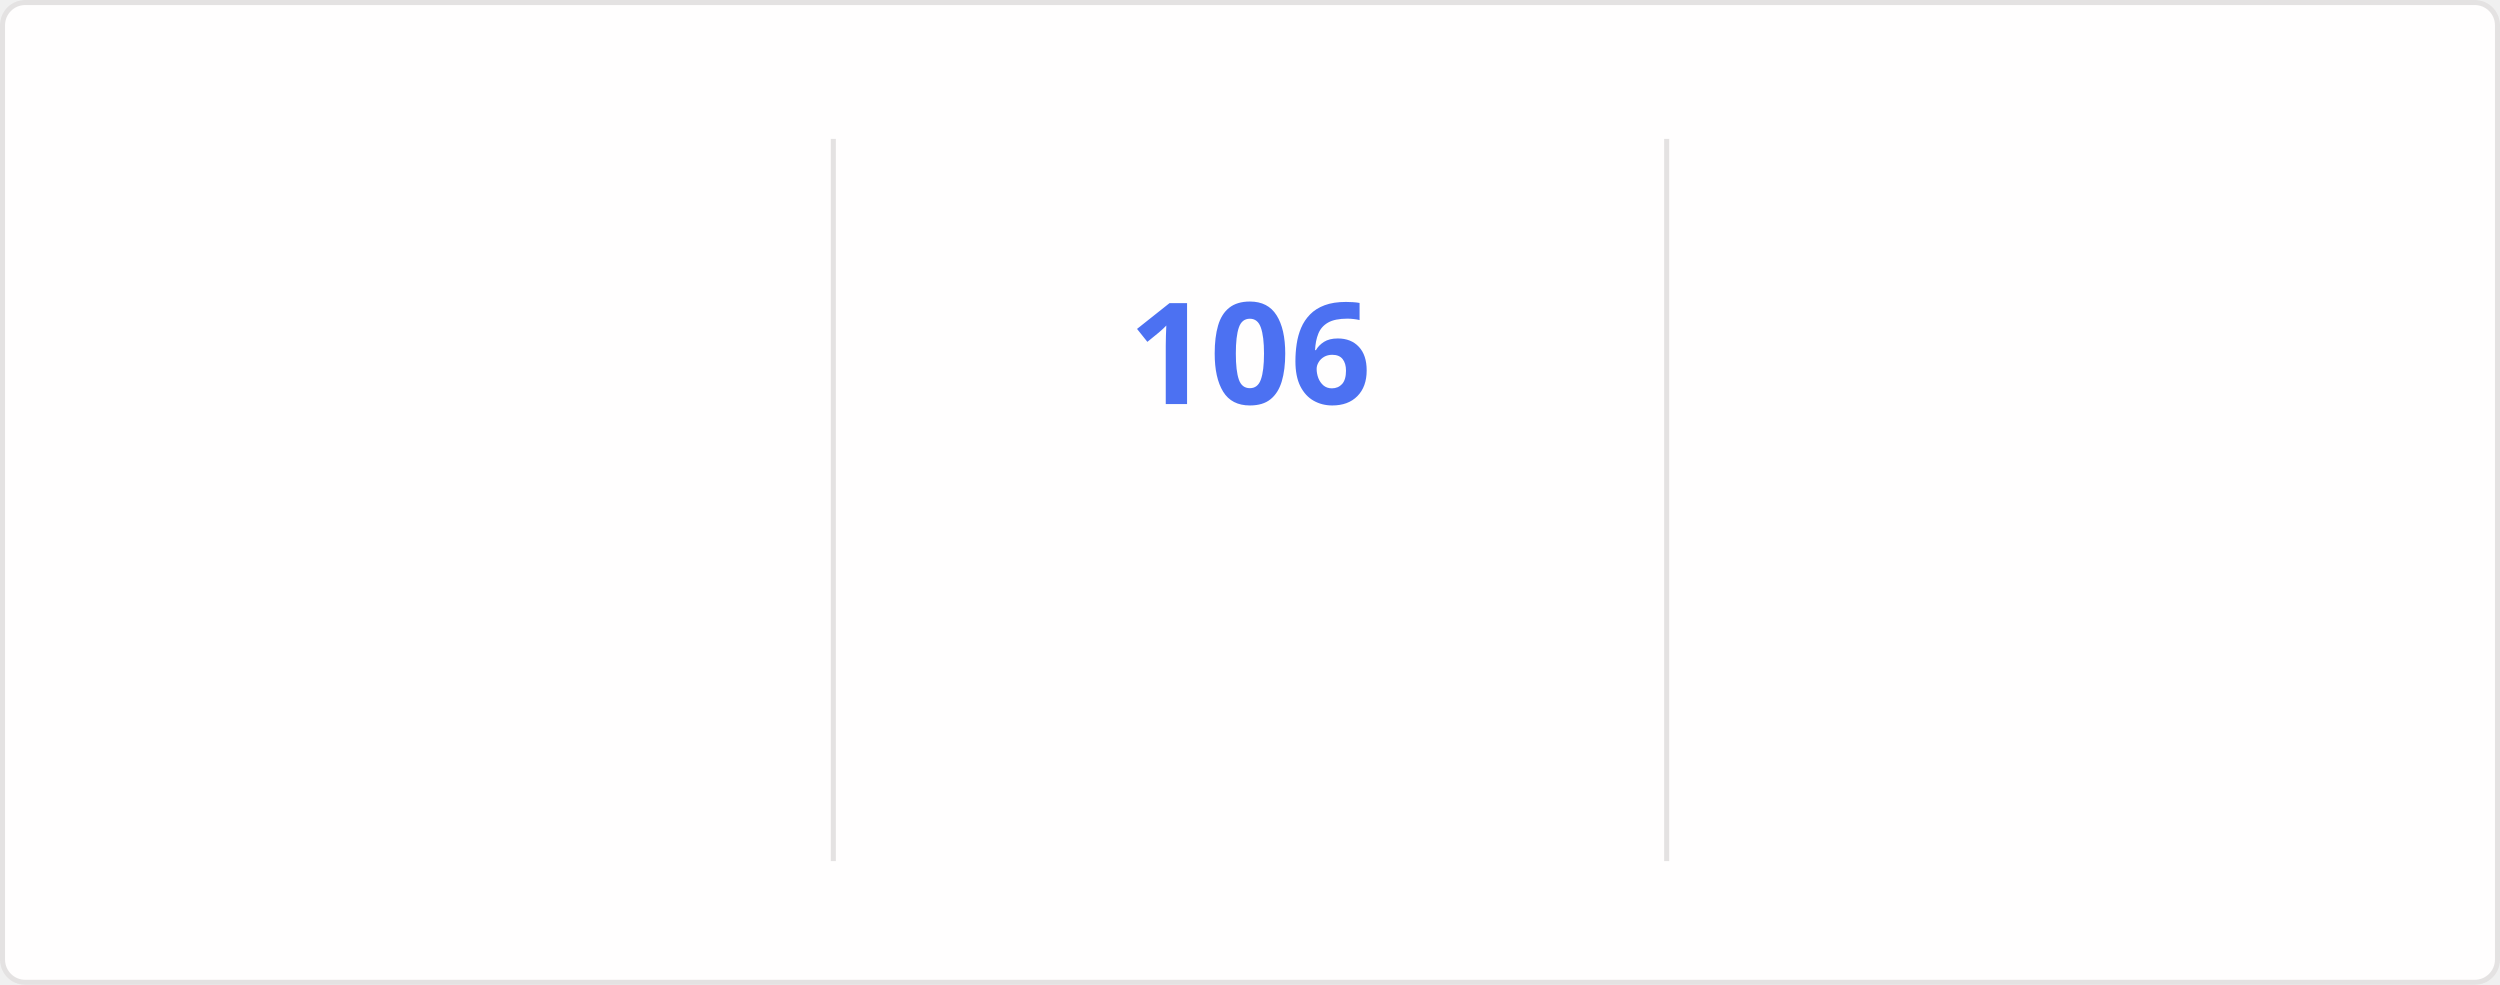
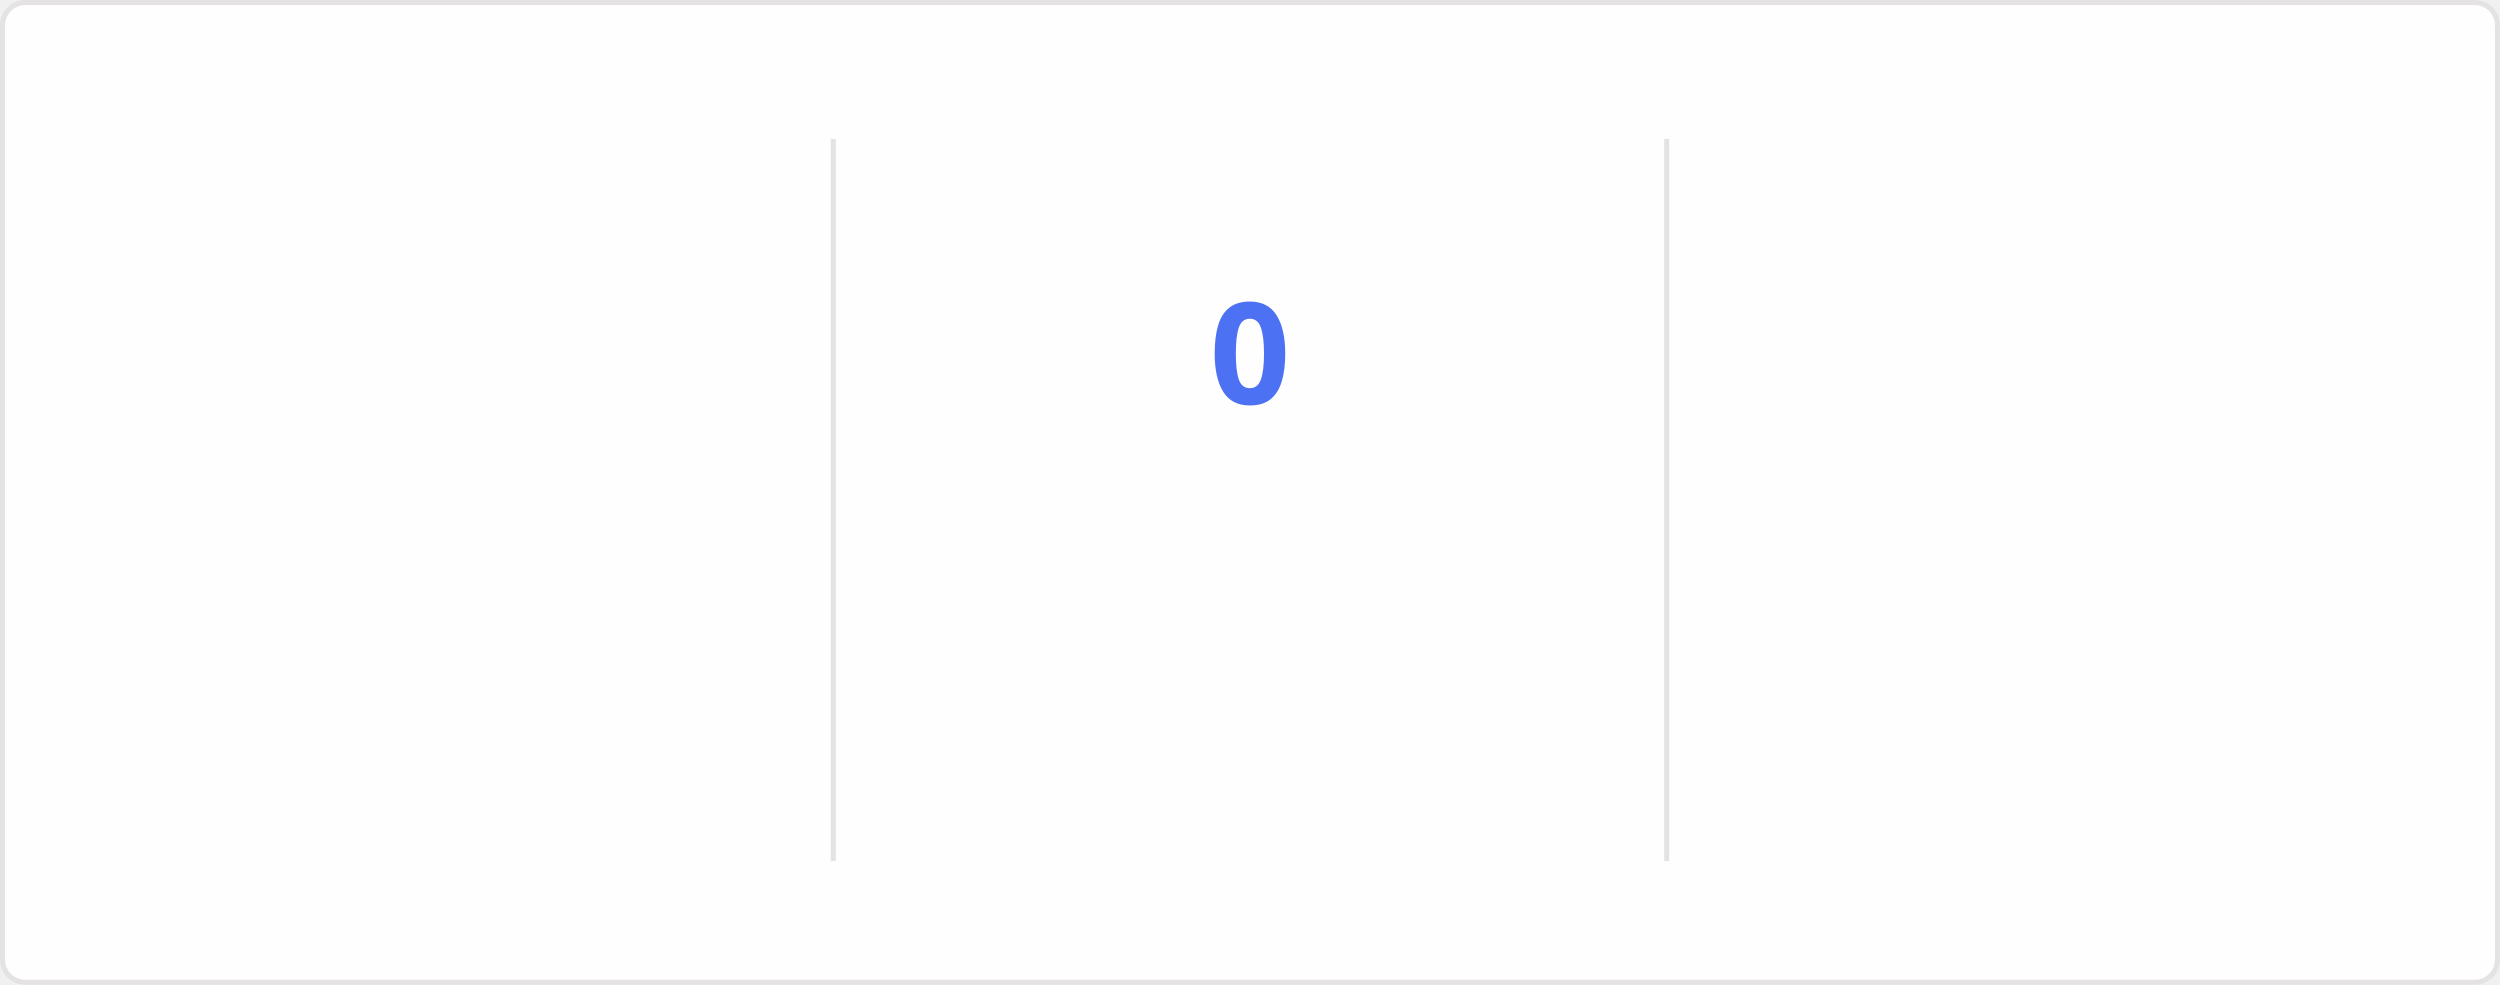
<svg xmlns="http://www.w3.org/2000/svg" style="isolation: isolate" viewBox="0 0 495 195" width="495px" height="195px" direction="ltr">
  <style>
    @keyframes currstreak {
      0% { font-size: 3px; opacity: 0.2; }
      80% { font-size: 34px; opacity: 1; }
      100% { font-size: 28px; opacity: 1; }
    }
    @keyframes fadein {
      0% { opacity: 0; }
      100% { opacity: 1; }
    }
    .big-number {
      font-family: "Segoe UI", Ubuntu, sans-serif;
      font-weight: 700;
      font-size: 28px;
      fill: #2f80ed;
    }
    .label {
      font-family: "Segoe UI", Ubuntu, sans-serif;
      font-weight: 400;
      font-size: 14px;
      fill: #2f80ed;
    }
    .range-text {
      font-family: "Segoe UI", Ubuntu, sans-serif;
      font-weight: 400;
      font-size: 12px;
      fill: #434d58;
    }
    .current-streak-num {
      font-family: "Segoe UI", Ubuntu, sans-serif;
      font-weight: 700;
      font-size: 28px;
      fill: #4c71f2;
    }</style>
  <defs>
    <clipPath id="outer_rectangle">
      <rect width="495" height="195" rx="4.5" />
    </clipPath>
    <mask id="mask_out_ring_behind_fire">
      <rect width="495" height="195" fill="white" />
      <ellipse id="mask-ellipse" cx="247.5" cy="32" rx="13" ry="18" fill="black" />
    </mask>
  </defs>
  <g clip-path="url(#outer_rectangle)">
    <g style="isolation: isolate">
      <rect fill="#fffefe" rx="4.5" x="0.5" y="0.5" width="494" height="194" stroke="#e4e2e2" />
    </g>
    <g style="isolation: isolate">
      <line x1="165" y1="28" x2="165" y2="170" vector-effect="non-scaling-stroke" stroke-width="1" stroke="#e4e2e2" stroke-linejoin="miter" stroke-linecap="square" stroke-miterlimit="3" />
      <line x1="330" y1="28" x2="330" y2="170" vector-effect="non-scaling-stroke" stroke-width="1" stroke="#e4e2e2" stroke-linejoin="miter" stroke-linecap="square" stroke-miterlimit="3" />
    </g>
    <g style="isolation: isolate">
      <g transform="translate(82.5, 48)">
        <text x="0" y="32" stroke-width="0" text-anchor="middle" class="big-number" style="opacity: 0; animation: fadein 0.5s linear forwards 0.6s">
            7.3K
          </text>
      </g>
      <g transform="translate(82.5, 84)">
        <text x="0" y="32" stroke-width="0" text-anchor="middle" class="label" style="opacity: 0; animation: fadein 0.5s linear forwards 0.7s">
            Total Contributions
          </text>
      </g>
      <g transform="translate(82.5, 114)">
        <text x="0" y="32" stroke-width="0" text-anchor="middle" class="range-text" style="opacity: 0; animation: fadein 0.5s linear forwards 0.8s">
            Oct 26 - Present
          </text>
      </g>
    </g>
    <g style="isolation: isolate">
      <g mask="url(#mask_out_ring_behind_fire)">
        <circle cx="247.5" cy="71" r="40" fill="none" stroke="#2f80ed" stroke-width="5" style="opacity: 0; animation: fadein 0.5s linear forwards 0.4s" />
      </g>
      <g transform="translate(247.5, 19.5)" stroke-opacity="0" style="opacity: 0; animation: fadein 0.5s linear forwards 0.6s">
        <path d="M -12 -0.5 L 15 -0.5 L 15 23.5 L -12 23.5 L -12 -0.5 Z" fill="none" />
        <path d="M 1.5 0.67 C 1.5 0.67 2.24 3.32 2.24 5.47 C 2.24 7.53 0.89 9.2 -1.17 9.2 C -3.23 9.2 -4.79 7.53 -4.79 5.47 L -4.76 5.11 C -6.78 7.51 -8 10.62 -8 13.99 C -8 18.41 -4.42 22 0 22 C 4.42 22 8 18.41 8 13.99 C 8 8.6 5.41 3.79 1.5 0.67 Z M -0.29 19 C -2.07 19 -3.51 17.6 -3.51 15.86 C -3.51 14.24 -2.46 13.1 -0.7 12.74 C 1.07 12.38 2.9 11.53 3.92 10.16 C 4.31 11.45 4.51 12.81 4.51 14.2 C 4.51 16.85 2.36 19 -0.29 19 Z" fill="#2f80ed" stroke-opacity="0" />
      </g>
      <g transform="translate(247.5, 48)">
        <text x="0" y="32" stroke-width="0" text-anchor="middle" class="current-streak-num" style="animation: currstreak 0.6s linear forwards">
-             106
+             0
          </text>
      </g>
      <g transform="translate(247.5, 108)">
        <text x="0" y="32" stroke-width="0" text-anchor="middle" class="label" style="opacity: 0; animation: fadein 0.5s linear forwards 0.9s">
            Current Streak
          </text>
      </g>
      <g transform="translate(247.5, 145)">
        <text x="0" y="21" stroke-width="0" text-anchor="middle" class="range-text" style="opacity: 0; animation: fadein 0.5s linear forwards 0.9s">
-             Jul 12 - Oct 25
+             0 days
          </text>
      </g>
    </g>
    <g style="isolation: isolate">
      <g transform="translate(412.5, 48)">
        <text x="0" y="32" stroke-width="0" text-anchor="middle" class="big-number" style="opacity: 0; animation: fadein 0.5s linear forwards 1.2s">
            106
          </text>
      </g>
      <g transform="translate(412.5, 84)">
        <text x="0" y="32" stroke-width="0" text-anchor="middle" class="label" style="opacity: 0; animation: fadein 0.5s linear forwards 1.3s">
            Longest Streak
          </text>
      </g>
      <g transform="translate(412.5, 114)">
        <text x="0" y="32" stroke-width="0" text-anchor="middle" class="range-text" style="opacity: 0; animation: fadein 0.5s linear forwards 1.4s">
            Jul 12 - Oct 25
          </text>
      </g>
    </g>
  </g>
</svg>
